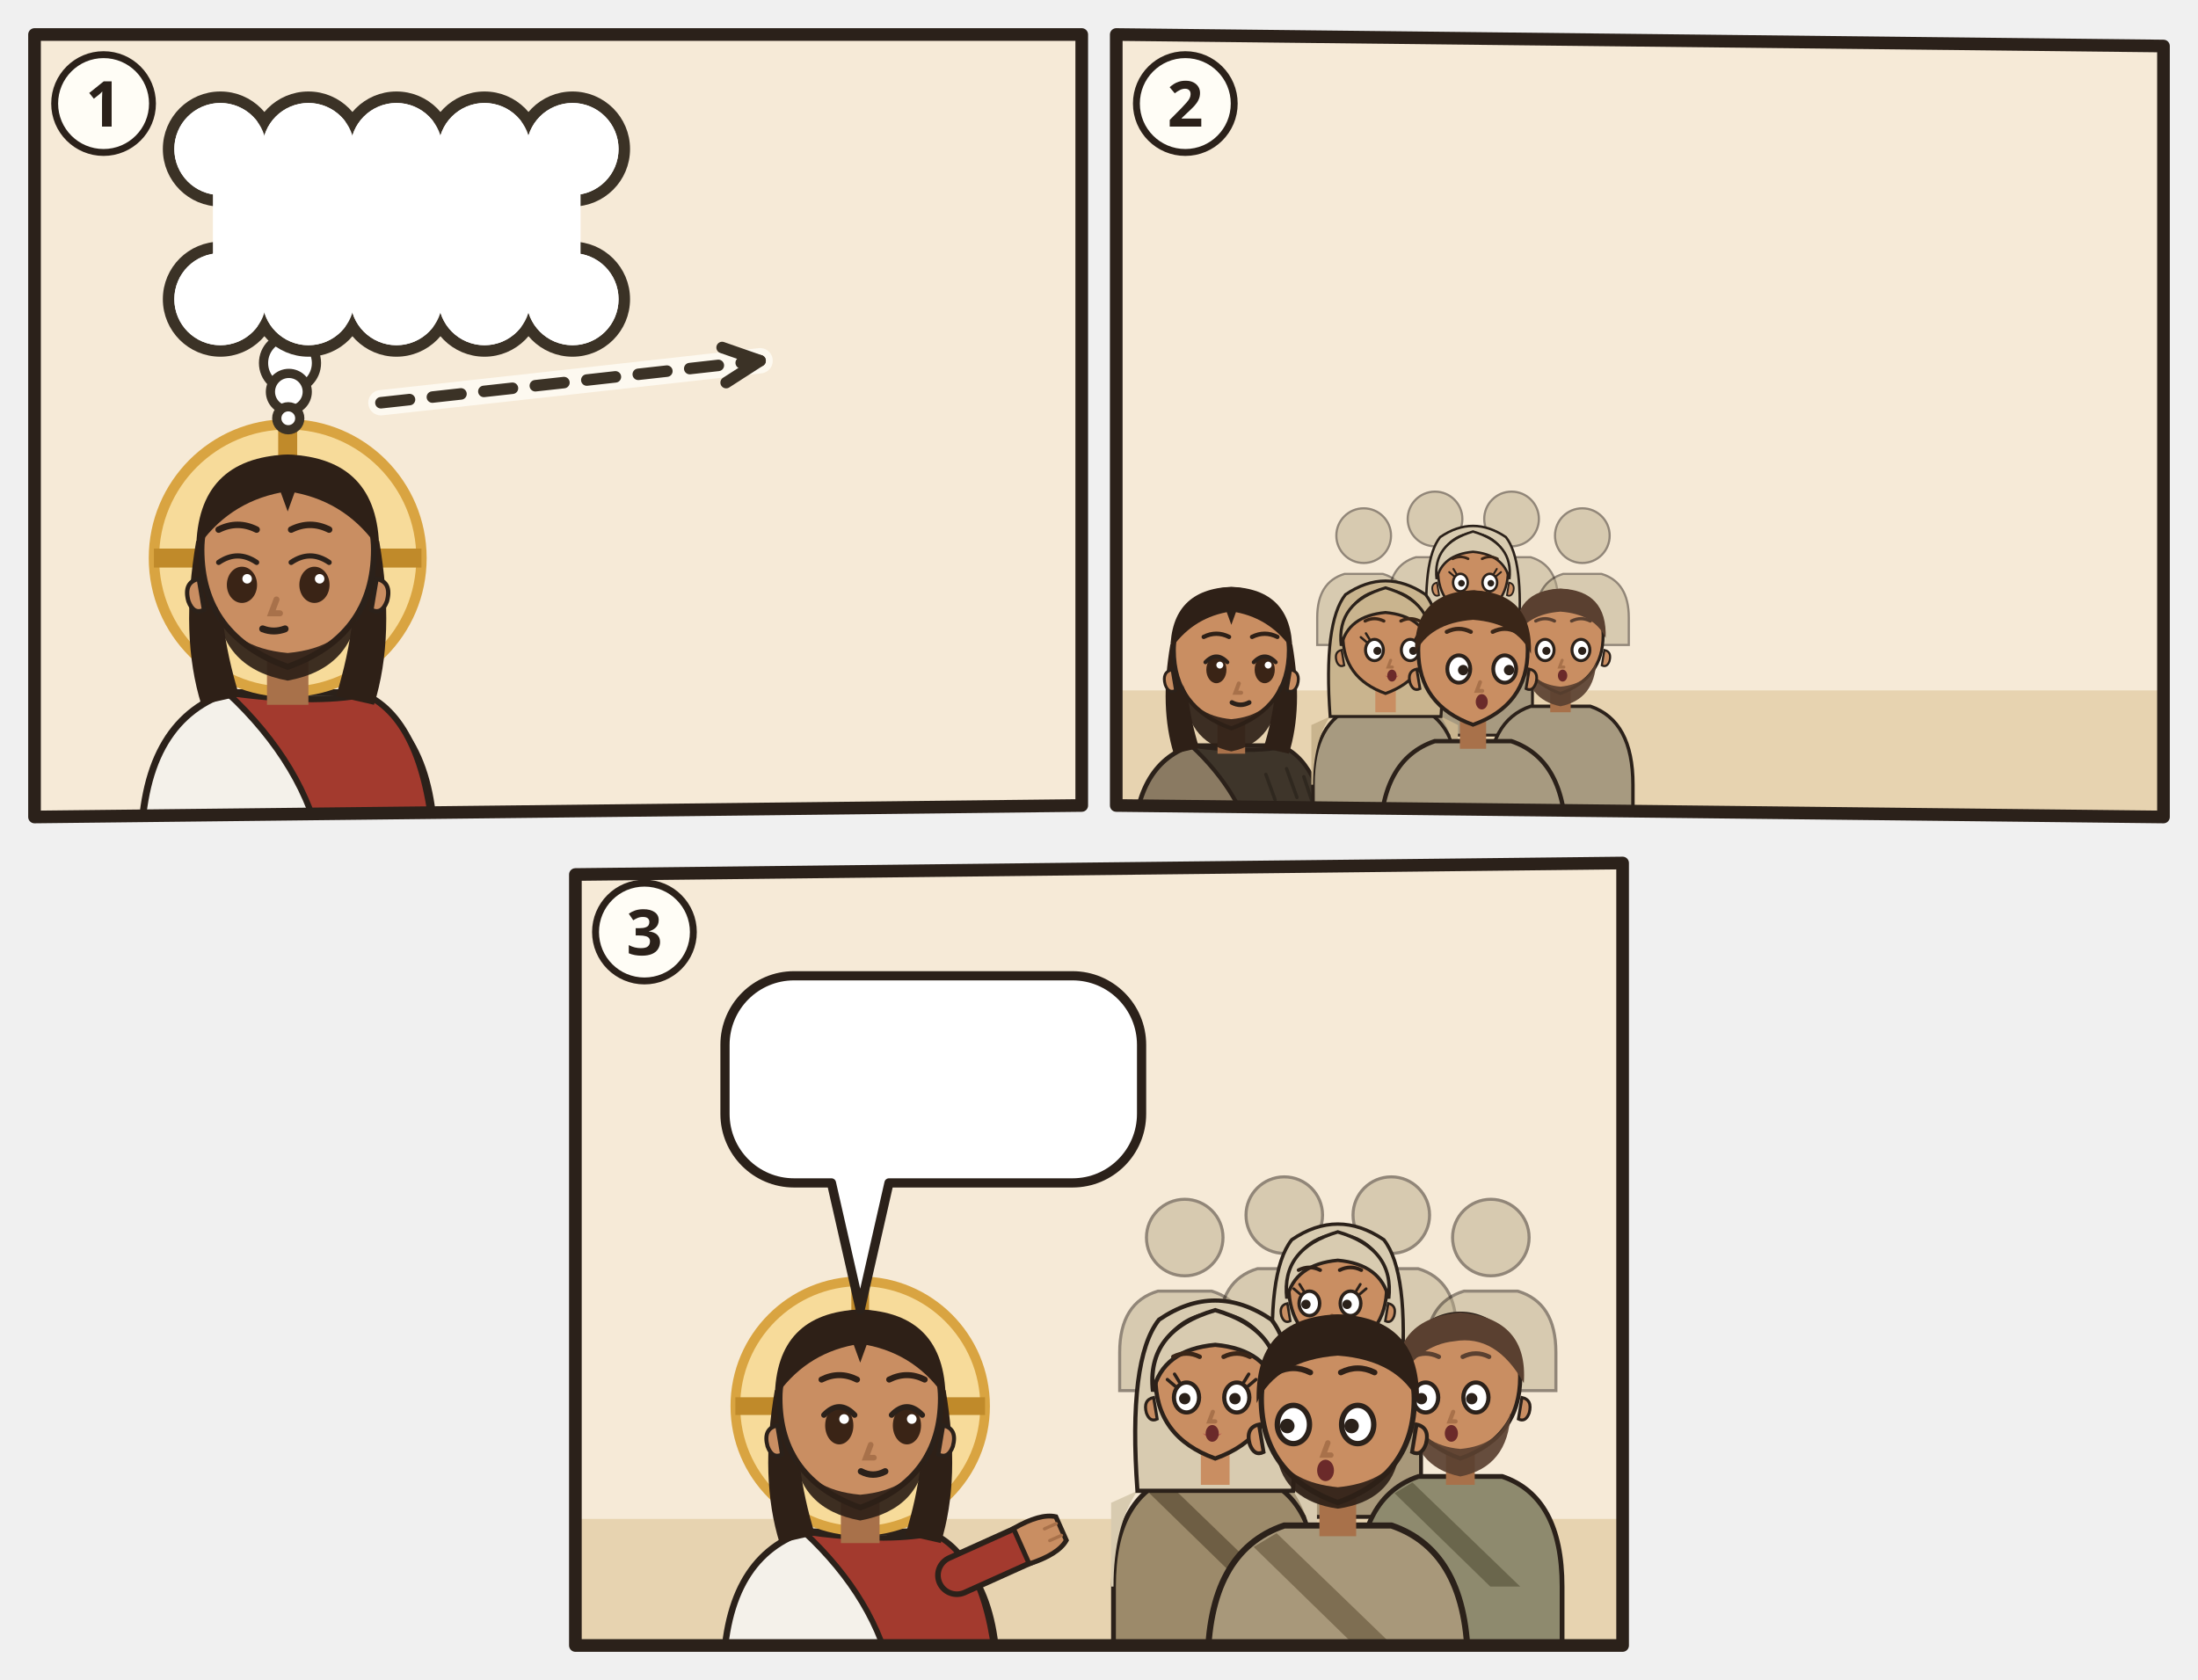
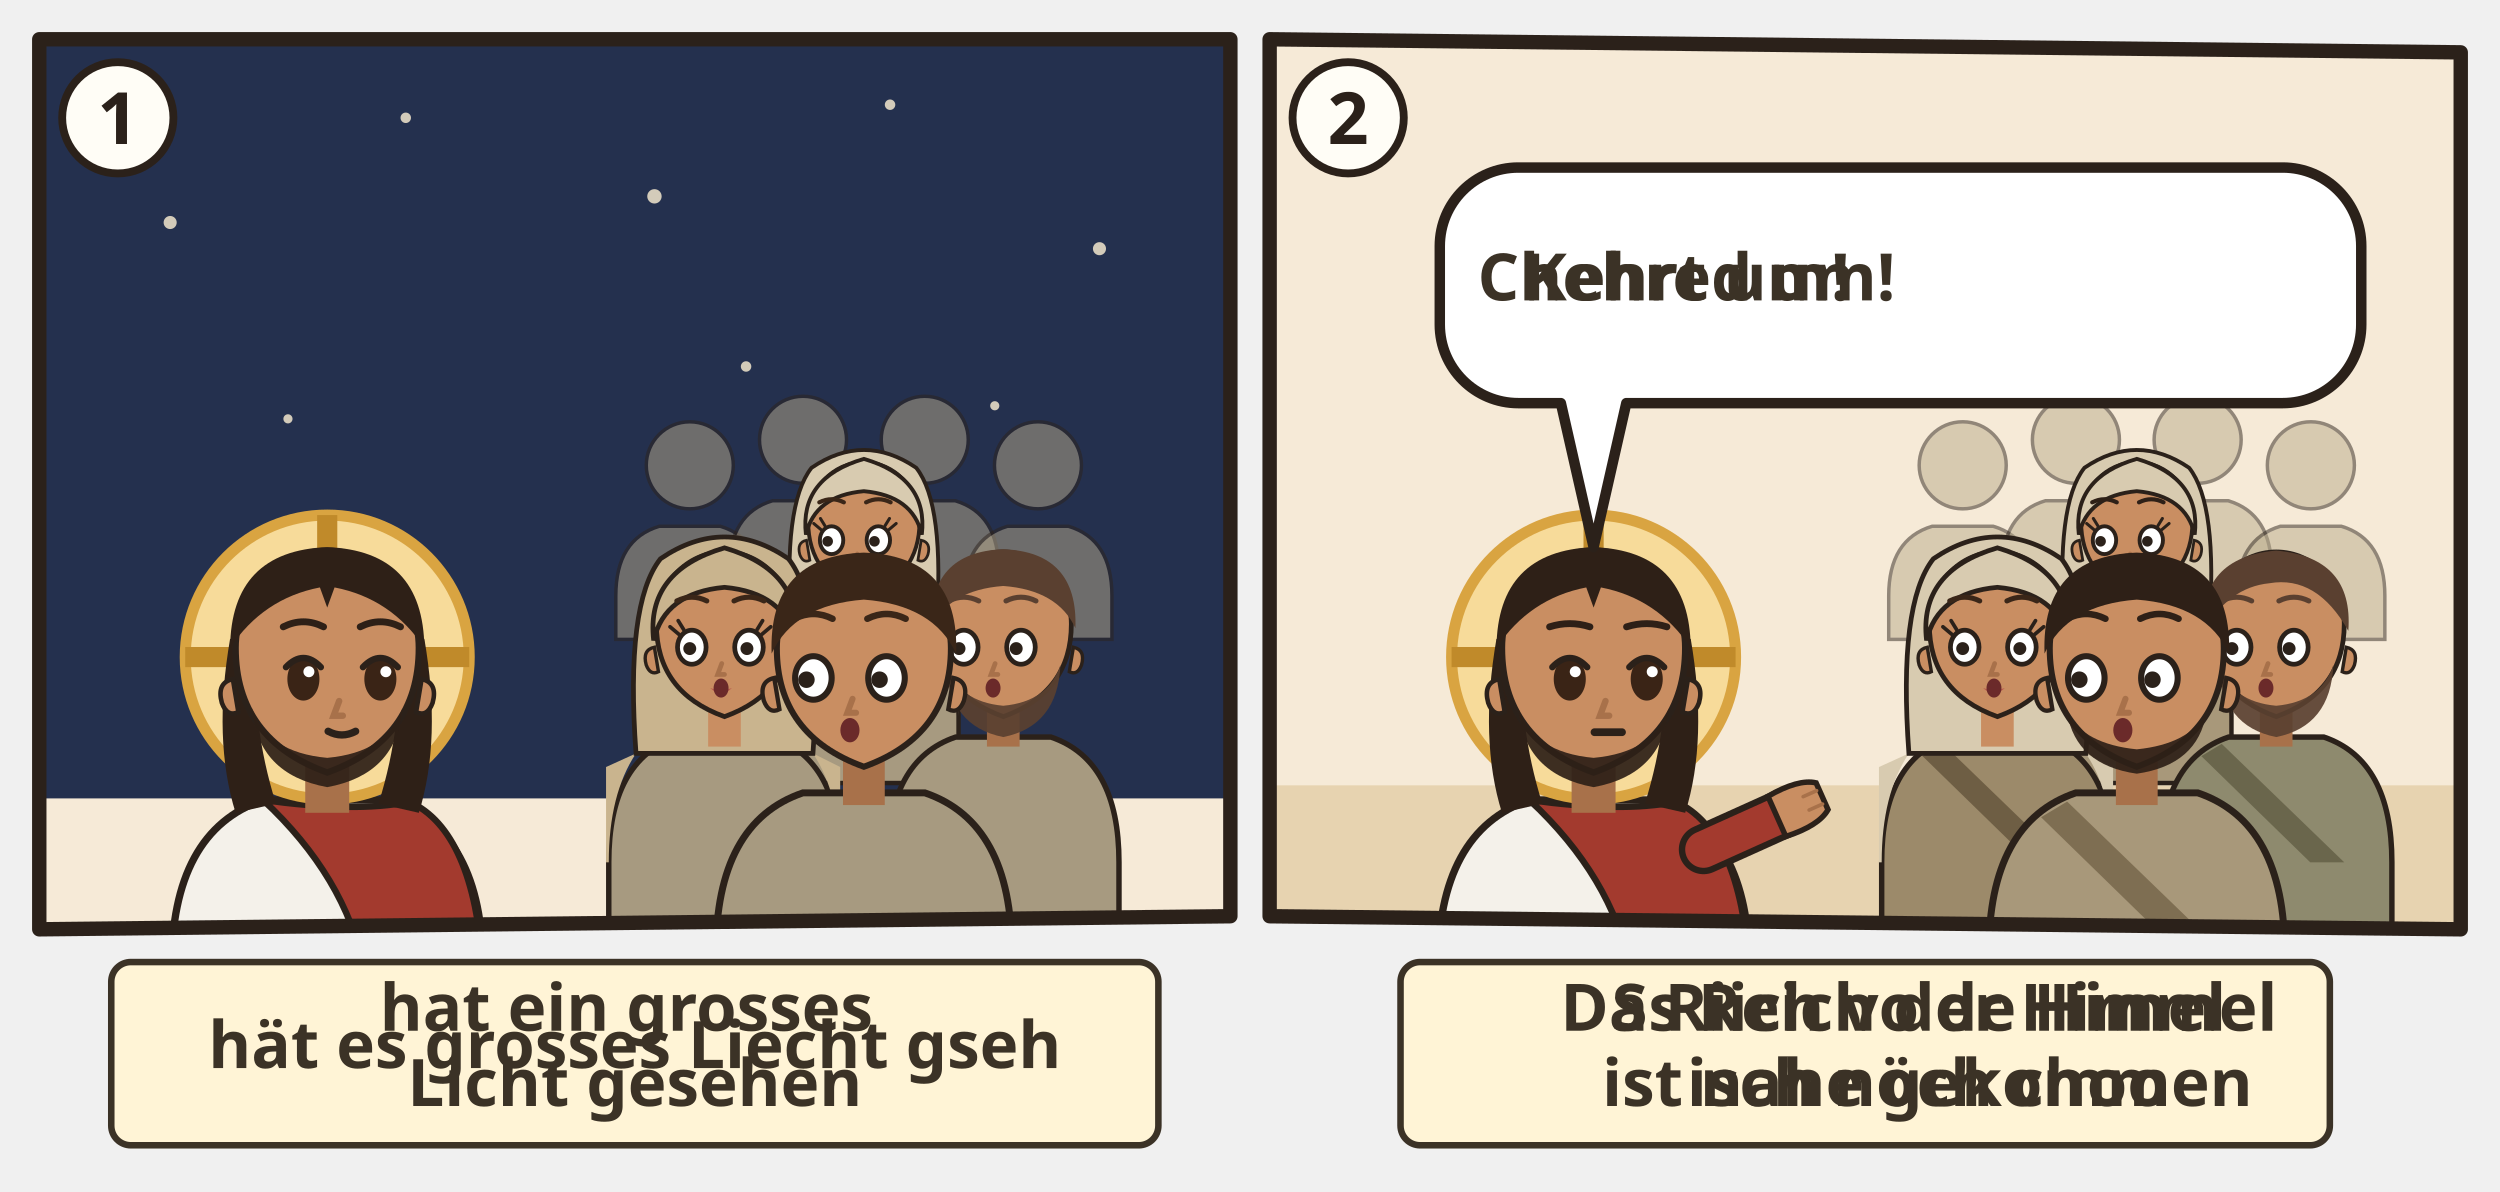
- <svg xmlns="http://www.w3.org/2000/svg" viewBox="0 0 382 292">
-   <svg class="ill-tile" data-span="1" x="0" y="0" width="194" height="148" viewBox="0 0 194 148">
+ <svg xmlns="http://www.w3.org/2000/svg" viewBox="0 0 382 182">
+   <svg class="ill-tile" data-span="1" x="0" y="0" width="194" height="182" viewBox="0 0 194 182">
    <g transform="translate(4 4)">
      <clipPath id="an-cp-mat-004-012-017-1">
        <polygon points="2,2 184,2 184,136 2,138" />
      </clipPath>
      <g clip-path="url(#an-cp-mat-004-012-017-1)">
        <polygon points="2,2 184,2 184,136 2,138" fill="#F6EAD7" />
+         <rect x="0" y="0" width="186" height="118" fill="#24304E" />
+         <circle cx="22" cy="30" r="1" fill="#F2E6CC" opacity=".85" />
+         <circle cx="58" cy="14" r="0.8" fill="#F2E6CC" opacity=".85" />
+         <circle cx="96" cy="26" r="1.1" fill="#F2E6CC" opacity=".85" />
+         <circle cx="132" cy="12" r="0.8" fill="#F2E6CC" opacity=".85" />
+         <circle cx="164" cy="34" r="1" fill="#F2E6CC" opacity=".85" />
+         <circle cx="148" cy="58" r="0.7" fill="#F2E6CC" opacity=".85" />
+         <circle cx="40" cy="60" r="0.7" fill="#F2E6CC" opacity=".85" />
+         <circle cx="110" cy="52" r="0.8" fill="#F2E6CC" opacity=".85" />
        <use href="#an-see" x="0" y="70" width="186" height="70" />
        <use href="#an-strand" x="0" y="106" width="186" height="34" />
-         <use href="#an-stadt-d" x="102" y="46" width="80" height="56" opacity=".6" />
-         <g transform="translate(46.0 93.0) scale(1.5)">
+         <g transform="translate(46.0 96.4) scale(1.4)">
          <path d="M-17 34V34Q-17 19-7 15.6L7 15.6Q17 19 17 34V34z" fill="#F4F1EA" stroke="#2B211A" stroke-width=".8" />
          <path d="M-7 15.6Q3 17 9 15.8Q16 19 17 34V34H4V34Q2 24-7 15.6z" fill="#A33A2E" stroke="#2B211A" stroke-width=".7" />
          <circle r="15.5" fill="#F7DB9A" stroke="#D9A441" stroke-width="1.2" />
          <path d="M0-15.5v5M-15.5 0h5M15.5 0h-5" stroke="#C08A2A" stroke-width="2.2" />
          <path d="M-10.6 -2Q-12.5 9-10 17L-5.6 16Q-8.4 7-7.6-1z M10.6 -2Q12.5 9 10 17L5.6 16Q8.4 7 7.6-1z" fill="#2E2017" />
          <path d="M-2.4 11h4.8v6h-4.8z" fill="#A8714A" />
          <path d="M-10 -1Q-10 9 0 12.6Q10 9 10 -1A10 10.6 0 0 0 -10 -1z" fill="#C98E62" stroke="#2B211A" stroke-width=".7" />
          <path d="M10.3 2.4q1.8.4 1.2 2.6-.6 1.6-1.8 1z M-10.3 2.4q-1.8.4-1.2 2.6.6 1.6 1.8 1z" fill="#C98E62" stroke="#2B211A" stroke-width=".5" />
          <path d="M-8.2 5.6Q-7.6 12.8 0 14.2Q7.6 12.8 8.2 5.6Q6.6 10.4 0 11Q-6.6 10.4-8.2 5.6z" fill="#2E2017" opacity=".92" />
-           <ellipse cx="-5.3" cy="3.1" rx="1.75" ry="2.1" fill="#3A2416" />
-           <path d="M-8.0 0.5Q-5.8 -1.0 -3.6 0.5" fill="none" stroke="#2B211A" stroke-width=".6" stroke-linecap="round" />
-           <circle cx="-4.7" cy="2.4" r=".55" fill="#FFF" />
-           <ellipse cx="3.1" cy="3.1" rx="1.75" ry="2.1" fill="#3A2416" />
-           <path d="M0.4 0.5Q2.6 -1.0 4.8 0.5" fill="none" stroke="#2B211A" stroke-width=".6" stroke-linecap="round" />
-           <circle cx="3.7" cy="2.4" r=".55" fill="#FFF" />
-           <path d="M-1.3 4.8l-.6 1.6h1" fill="none" stroke="#A8714A" stroke-width=".7" stroke-linecap="round" />
-           <path d="M-2.9 8.2Q-1.6 8.7 -0.3 8.2" fill="none" stroke="#2B211A" stroke-width=".8" stroke-linecap="round" />
-           <path d="M-10.6-1Q-10.5-11.6 0-12Q10.5-11.6 10.6-1Q7-6.4 .8-7.6L0-5.4-.8-7.6Q-7-6.4-10.6-1z" fill="#2E2017" />
-           <path d="M-8.0 -3.3Q-5.8 -4.4 -3.6 -3.3M0.4 -3.3Q2.6 -4.4 4.8 -3.3" fill="none" stroke="#2E2017" stroke-width="0.75" stroke-linecap="round" />
-         </g>
-         <path d="M62.2 66.0Q95.1 62.4 128.1 58.7" fill="none" stroke="#FFFDF6" stroke-width="4.4" stroke-linecap="round" opacity=".8" />
-         <path d="M62.2 66.0Q95.1 62.4 128.1 58.7" fill="none" stroke="#3B3226" stroke-width="2" stroke-dasharray="5 4" stroke-linecap="round" />
-         <path d="M122.2 62.5L128.1 58.7L121.5 56.4" fill="none" stroke="#3B3226" stroke-width="2" stroke-linecap="round" stroke-linejoin="round" />
-         <g>
-           <circle cx="46.4" cy="59.1" r="4.6" fill="#FFFFFF" stroke="#3B3226" stroke-width="1.6" />
-           <circle cx="46.2" cy="64.1" r="3.2" fill="#FFFFFF" stroke="#3B3226" stroke-width="1.6" />
-           <circle cx="46.1" cy="68.7" r="2.0" fill="#FFFFFF" stroke="#3B3226" stroke-width="1.6" />
-           <circle cx="34.3" cy="21.9" r="9.0" fill="#FFFFFF" stroke="#3B3226" stroke-width="2.0" />
-           <circle cx="34.3" cy="48.0" r="9.0" fill="#FFFFFF" stroke="#3B3226" stroke-width="2.0" />
-           <circle cx="49.6" cy="21.9" r="9.0" fill="#FFFFFF" stroke="#3B3226" stroke-width="2.0" />
-           <circle cx="49.6" cy="48.0" r="9.0" fill="#FFFFFF" stroke="#3B3226" stroke-width="2.0" />
-           <circle cx="64.9" cy="21.9" r="9.0" fill="#FFFFFF" stroke="#3B3226" stroke-width="2.0" />
-           <circle cx="64.9" cy="48.0" r="9.0" fill="#FFFFFF" stroke="#3B3226" stroke-width="2.0" />
-           <circle cx="80.2" cy="21.9" r="9.0" fill="#FFFFFF" stroke="#3B3226" stroke-width="2.0" />
-           <circle cx="80.2" cy="48.0" r="9.0" fill="#FFFFFF" stroke="#3B3226" stroke-width="2.0" />
-           <circle cx="95.5" cy="21.9" r="9.0" fill="#FFFFFF" stroke="#3B3226" stroke-width="2.0" />
-           <circle cx="95.5" cy="48.0" r="9.0" fill="#FFFFFF" stroke="#3B3226" stroke-width="2.0" />
-           <circle cx="34.3" cy="21.9" r="8.0" fill="#FFFFFF" />
-           <circle cx="34.3" cy="48.0" r="8.0" fill="#FFFFFF" />
-           <circle cx="49.6" cy="21.9" r="8.0" fill="#FFFFFF" />
-           <circle cx="49.6" cy="48.0" r="8.0" fill="#FFFFFF" />
-           <circle cx="64.9" cy="21.9" r="8.0" fill="#FFFFFF" />
-           <circle cx="64.9" cy="48.0" r="8.0" fill="#FFFFFF" />
-           <circle cx="80.2" cy="21.9" r="8.0" fill="#FFFFFF" />
-           <circle cx="80.2" cy="48.0" r="8.0" fill="#FFFFFF" />
-           <circle cx="95.5" cy="21.9" r="8.0" fill="#FFFFFF" />
-           <circle cx="95.5" cy="48.0" r="8.0" fill="#FFFFFF" />
-           <rect x="33.0" y="21.9" width="63.9" height="26.1" fill="#FFFFFF" />
-           <use href="#an-p-johannes-taeufer" x="34" y="23.0" width="16.9" height="24" />
-           <use href="#an-z-ausliefern" x="55.9" y="23.0" width="39.9" height="24" />
-         </g>
-       </g>
-       <polygon class="pn-frame" points="2,2 184,2 184,136 2,138" fill="none" stroke="#2B211A" stroke-width="2.2" stroke-linejoin="round" />
-       <circle cx="14" cy="14" r="8.5" fill="#FFFDF6" stroke="#2B211A" stroke-width="1.2" />
-       <text class="pn-n" x="14" y="18" text-anchor="middle" font-family="sans-serif" font-size="11" font-weight="700" fill="#2B211A">1</text>
-     </g>
-   </svg>
-   <svg class="ill-tile" data-span="1" x="188" y="0" width="194" height="148" viewBox="0 0 194 148">
-     <g transform="translate(4 4)">
-       <clipPath id="an-cp-mat-004-012-017-2">
-         <polygon points="2,2 184,4 184,138 2,136" />
-       </clipPath>
-       <g clip-path="url(#an-cp-mat-004-012-017-2)">
-         <polygon points="2,2 184,4 184,138 2,136" fill="#F6EAD7" />
-         <path d="M0 116h186v24H0z" fill="#E7D3B0" />
-         <use href="#an-z-licht-in-finsternis-d" x="70" y="61.0" width="112" height="65.032" />
-         <g transform="translate(22.0 110.0) scale(1)">
-           <path d="M-17 34V34Q-17 19-7 15.6L7 15.6Q17 19 17 34V34z" fill="#8A7A62" stroke="#2B211A" stroke-width=".8" />
-           <path d="M-7 15.6Q3 17 9 15.8Q16 19 17 34V34H4V34Q2 24-7 15.6z" fill="#3E352A" stroke="#2B211A" stroke-width=".7" />
-           <path d="M6 20.6l1.6 4.4M9.6 19.6l1.8 5M12.6 21l1.4 4.2M8 27.6l1.4 4.6M12 27.4l1 4.6" stroke="#2A221A" stroke-width=".6" stroke-linecap="round" opacity=".7" />
-           <path d="M-10.6 -2Q-12.5 9-10 17L-5.6 16Q-8.4 7-7.6-1z M10.6 -2Q12.5 9 10 17L5.6 16Q8.4 7 7.6-1z" fill="#2E2017" />
-           <path d="M-2.4 11h4.8v6h-4.8z" fill="#A8714A" />
-           <path d="M-10 -1Q-10 9 0 12.6Q10 9 10 -1A10 10.6 0 0 0 -10 -1z" fill="#C98E62" stroke="#2B211A" stroke-width=".7" />
-           <path d="M10.3 2.4q1.8.4 1.2 2.6-.6 1.6-1.8 1z M-10.3 2.4q-1.8.4-1.2 2.6.6 1.6 1.8 1z" fill="#C98E62" stroke="#2B211A" stroke-width=".5" />
-           <path d="M-8.4 5Q-8 15 0 16.6Q8 15 8.4 5Q6.6 10.4 0 11Q-6.6 10.4-8.4 5z" fill="#2E2017" opacity=".92" />
          <ellipse cx="-2.6" cy="2.4" rx="1.75" ry="2.35" fill="#3A2416" />
          <path d="M-4.5 1.1Q-2.6 -0.9 -0.7 1.1" fill="none" stroke="#2B211A" stroke-width=".7" stroke-linecap="round" />
          <circle cx="-2.0" cy="1.6" r=".6" fill="#FFF" />
          <ellipse cx="5.8" cy="2.4" rx="1.75" ry="2.35" fill="#3A2416" />
          <path d="M3.9 1.1Q5.8 -0.9 7.7 1.1" fill="none" stroke="#2B211A" stroke-width=".7" stroke-linecap="round" />
          <circle cx="6.4" cy="1.6" r=".6" fill="#FFF" />
          <path d="M1.3 4.8l-.6 1.6h1" fill="none" stroke="#A8714A" stroke-width=".7" stroke-linecap="round" />
          <path d="M0.1 8.1Q1.6 8.9 3.1 8.1" fill="none" stroke="#2B211A" stroke-width=".8" stroke-linecap="round" />
          <path d="M-10.6-1Q-10.5-11.6 0-12Q10.5-11.6 10.6-1Q7-6.4 .8-7.6L0-5.4-.8-7.6Q-7-6.4-10.6-1z" fill="#2E2017" />
          <path d="M-4.8 -3.3Q-2.6 -4.4 -0.4 -3.3M3.6 -3.3Q5.8 -4.4 8.0 -3.3" fill="none" stroke="#2E2017" stroke-width="0.75" stroke-linecap="round" />
-           <use href="#an-schriftrolle" x="-4" y="13" width="16" height="12" />
-         </g>
-         <g transform="translate(45.0 89.1) scale(0.475)" opacity=".5">
-           <circle r="10" fill="#B8A98A" stroke="#2B211A" stroke-width=".8" />
-           <path d="M-17 40V30Q-17 17-7 14h14q10 3 10 16v10z" fill="#B8A98A" stroke="#2B211A" stroke-width=".8" />
-         </g>
-         <g transform="translate(57.4 86.2) scale(0.475)" opacity=".5">
-           <circle r="10" fill="#B8A98A" stroke="#2B211A" stroke-width=".8" />
-           <path d="M-17 40V30Q-17 17-7 14h14q10 3 10 16v10z" fill="#B8A98A" stroke="#2B211A" stroke-width=".8" />
-         </g>
-         <g transform="translate(70.7 86.2) scale(0.475)" opacity=".5">
-           <circle r="10" fill="#B8A98A" stroke="#2B211A" stroke-width=".8" />
-           <path d="M-17 40V30Q-17 17-7 14h14q10 3 10 16v10z" fill="#B8A98A" stroke="#2B211A" stroke-width=".8" />
-         </g>
-         <g transform="translate(83.0 89.1) scale(0.475)" opacity=".5">
-           <circle r="10" fill="#B8A98A" stroke="#2B211A" stroke-width=".8" />
-           <path d="M-17 40V30Q-17 17-7 14h14q10 3 10 16v10z" fill="#B8A98A" stroke="#2B211A" stroke-width=".8" />
-         </g>
-         <g transform="translate(64.0 95.8) scale(0.608)">
+         </g>
+         <g transform="translate(101.4 67.1) scale(0.665)" opacity=".5">
+           <circle r="10" fill="#B8A98A" stroke="#2B211A" stroke-width=".8" />
+           <path d="M-17 40V30Q-17 17-7 14h14q10 3 10 16v10z" fill="#B8A98A" stroke="#2B211A" stroke-width=".8" />
+         </g>
+         <g transform="translate(118.7 63.2) scale(0.665)" opacity=".5">
+           <circle r="10" fill="#B8A98A" stroke="#2B211A" stroke-width=".8" />
+           <path d="M-17 40V30Q-17 17-7 14h14q10 3 10 16v10z" fill="#B8A98A" stroke="#2B211A" stroke-width=".8" />
+         </g>
+         <g transform="translate(137.3 63.2) scale(0.665)" opacity=".5">
+           <circle r="10" fill="#B8A98A" stroke="#2B211A" stroke-width=".8" />
+           <path d="M-17 40V30Q-17 17-7 14h14q10 3 10 16v10z" fill="#B8A98A" stroke="#2B211A" stroke-width=".8" />
+         </g>
+         <g transform="translate(154.6 67.1) scale(0.665)" opacity=".5">
+           <circle r="10" fill="#B8A98A" stroke="#2B211A" stroke-width=".8" />
+           <path d="M-17 40V30Q-17 17-7 14h14q10 3 10 16v10z" fill="#B8A98A" stroke="#2B211A" stroke-width=".8" />
+         </g>
+         <g transform="translate(128.0 76.5) scale(0.851)">
          <path d="M-17 46V34Q-17 19-7 15.6L7 15.6Q17 19 17 34V46z" fill="#A79A80" stroke="#2B211A" stroke-width=".8" />
          <path d="M-13 18Q-17 24-17 34h-.4V20zM13 18Q17 24 17 34V20z" fill="#D8CBB0" />
          <path d="M-13 18Q-14.6-4-9.4-10.6Q0-17 9.4-10.6Q14.6-4 13 18z" fill="#D8CBB0" stroke="#2B211A" stroke-width=".7" />
          <path d="M-2.4 11h4.8v6h-4.8z" fill="#C98E62" />
          <path d="M-10 -1Q-10 9 0 12.6Q10 9 10 -1A10 10.6 0 0 0 -10 -1z" fill="#C98E62" stroke="#2B211A" stroke-width=".7" />
          <path d="M10.3 2.4q1.8.4 1.2 2.6-.6 1.6-1.8 1z M-10.3 2.4q-1.8.4-1.2 2.6.6 1.6 1.8 1z" fill="#C98E62" stroke="#2B211A" stroke-width=".5" />
-           <ellipse cx="-3.6" cy="2.4" rx="2.1" ry="2.5" fill="#FFF" stroke="#2B211A" stroke-width=".7" />
-           <circle cx="-3.3" cy="2.6" r=".95" fill="#2B211A" />
-           <ellipse cx="4.8" cy="2.4" rx="2.1" ry="2.5" fill="#FFF" stroke="#2B211A" stroke-width=".7" />
-           <circle cx="5.1" cy="2.6" r=".95" fill="#2B211A" />
-           <path d="M-5.5 0.5l-1.3-1.1M-4.8 -0.2l-0.8-1.3" stroke="#2B211A" stroke-width=".55" stroke-linecap="round" />
-           <path d="M6.7 0.5l1.3-1.1M6.0 -0.2l0.8-1.3" stroke="#2B211A" stroke-width=".55" stroke-linecap="round" />
-           <path d="M-1.1 8.4Q0.5 9.9 2.1 8.4Q0.5 8.9 -1.1 8.4z" fill="#B5524A" opacity=".85" />
-           <path d="M0.4 4.8l-.6 1.6h1" fill="none" stroke="#A8714A" stroke-width=".7" stroke-linecap="round" />
-           <ellipse cx="0.5" cy="8.4" rx="1.1" ry="1.4" fill="#6B2A2A" />
+           <ellipse cx="-5.8" cy="2.4" rx="2.1" ry="2.5" fill="#FFF" stroke="#2B211A" stroke-width=".7" />
+           <circle cx="-6.5" cy="2.6" r=".95" fill="#2B211A" />
+           <ellipse cx="2.6" cy="2.4" rx="2.1" ry="2.5" fill="#FFF" stroke="#2B211A" stroke-width=".7" />
+           <circle cx="1.9" cy="2.6" r=".95" fill="#2B211A" />
+           <path d="M-7.7 0.5l-1.3-1.1M-7.0 -0.2l-0.8-1.3" stroke="#2B211A" stroke-width=".55" stroke-linecap="round" />
+           <path d="M4.5 0.5l1.3-1.1M3.8 -0.2l0.8-1.3" stroke="#2B211A" stroke-width=".55" stroke-linecap="round" />
+           <path d="M-3.1 8.4Q-1.5 9.9 0.1 8.4Q-1.5 8.9 -3.1 8.4z" fill="#B5524A" opacity=".85" />
+           <path d="M-1.2 4.8l-.6 1.6h1" fill="none" stroke="#A8714A" stroke-width=".7" stroke-linecap="round" />
+           <ellipse cx="-1.5" cy="8.4" rx="1.1" ry="1.4" fill="#6B2A2A" />
          <path d="M-10.4 1.4Q-11.6-8.8 0-12.2Q11.6-8.8 10.4 1.4Q8.8-5.6 0-6.4Q-8.8-5.6-10.4 1.4z" fill="#D8CBB0" stroke="#2B211A" stroke-width=".7" />
-           <path d="M-5.8 -4.4Q-3.6 -5.5 -1.4 -4.4M2.6 -4.4Q4.8 -5.5 7.0 -4.4" fill="none" stroke="#3A2618" stroke-width="0.75" stroke-linecap="round" />
-         </g>
-         <g transform="translate(48.8 107.2) scale(0.741)">
+           <path d="M-8.0 -4.4Q-5.8 -5.5 -3.6 -4.4M0.4 -4.4Q2.6 -5.5 4.8 -4.4" fill="none" stroke="#3A2618" stroke-width="0.75" stroke-linecap="round" />
+         </g>
+         <g transform="translate(106.7 92.4) scale(1.04)">
          <path d="M-17 46V34Q-17 19-7 15.6L7 15.6Q17 19 17 34V46z" fill="#A79A80" stroke="#2B211A" stroke-width=".8" />
          <path d="M-13 18Q-17 24-17 34h-.4V20zM13 18Q17 24 17 34V20z" fill="#C9B48E" />
          <path d="M-13 18Q-14.6-4-9.4-10.6Q0-17 9.4-10.6Q14.6-4 13 18z" fill="#C9B48E" stroke="#2B211A" stroke-width=".7" />
          <path d="M-2.4 11h4.8v6h-4.8z" fill="#C98E62" />
          <path d="M-10 -1Q-10 9 0 12.6Q10 9 10 -1A10 10.6 0 0 0 -10 -1z" fill="#C98E62" stroke="#2B211A" stroke-width=".7" />
          <path d="M10.3 2.4q1.8.4 1.2 2.6-.6 1.6-1.8 1z M-10.3 2.4q-1.8.4-1.2 2.6.6 1.6 1.8 1z" fill="#C98E62" stroke="#2B211A" stroke-width=".5" />
-           <ellipse cx="-2.6" cy="2.4" rx="2.1" ry="2.5" fill="#FFF" stroke="#2B211A" stroke-width=".7" />
-           <circle cx="-1.9" cy="2.6" r=".95" fill="#2B211A" />
-           <ellipse cx="5.8" cy="2.4" rx="2.1" ry="2.5" fill="#FFF" stroke="#2B211A" stroke-width=".7" />
-           <circle cx="6.5" cy="2.6" r=".95" fill="#2B211A" />
-           <path d="M-4.5 0.5l-1.3-1.1M-3.8 -0.2l-0.8-1.3" stroke="#2B211A" stroke-width=".55" stroke-linecap="round" />
-           <path d="M7.7 0.5l1.3-1.1M7.0 -0.2l0.8-1.3" stroke="#2B211A" stroke-width=".55" stroke-linecap="round" />
-           <path d="M-0.1 8.4Q1.5 9.9 3.1 8.4Q1.5 8.9 -0.1 8.4z" fill="#B5524A" opacity=".85" />
-           <path d="M1.2 4.8l-.6 1.6h1" fill="none" stroke="#A8714A" stroke-width=".7" stroke-linecap="round" />
-           <ellipse cx="1.5" cy="8.4" rx="1.1" ry="1.4" fill="#6B2A2A" />
+           <ellipse cx="-4.8" cy="2.4" rx="2.1" ry="2.5" fill="#FFF" stroke="#2B211A" stroke-width=".7" />
+           <circle cx="-5.1" cy="2.6" r=".95" fill="#2B211A" />
+           <ellipse cx="3.6" cy="2.4" rx="2.1" ry="2.5" fill="#FFF" stroke="#2B211A" stroke-width=".7" />
+           <circle cx="3.3" cy="2.6" r=".95" fill="#2B211A" />
+           <path d="M-6.7 0.5l-1.3-1.1M-6.0 -0.2l-0.8-1.3" stroke="#2B211A" stroke-width=".55" stroke-linecap="round" />
+           <path d="M5.5 0.5l1.3-1.1M4.8 -0.2l0.8-1.3" stroke="#2B211A" stroke-width=".55" stroke-linecap="round" />
+           <path d="M-2.1 8.4Q-0.5 9.9 1.1 8.4Q-0.5 8.9 -2.1 8.4z" fill="#B5524A" opacity=".85" />
+           <path d="M-0.4 4.8l-.6 1.6h1" fill="none" stroke="#A8714A" stroke-width=".7" stroke-linecap="round" />
+           <ellipse cx="-0.5" cy="8.4" rx="1.1" ry="1.4" fill="#6B2A2A" />
          <path d="M-10.4 1.4Q-11.6-8.8 0-12.2Q11.6-8.8 10.4 1.4Q8.8-5.6 0-6.4Q-8.8-5.6-10.4 1.4z" fill="#C9B48E" stroke="#2B211A" stroke-width=".7" />
-           <path d="M-4.8 -4.4Q-2.6 -5.5 -0.4 -4.4M3.6 -4.4Q5.8 -5.5 8.0 -4.4" fill="none" stroke="#3A2618" stroke-width="0.75" stroke-linecap="round" />
-         </g>
-         <g transform="translate(79.2 107.2) scale(0.741)">
+           <path d="M-7.0 -4.4Q-4.8 -5.5 -2.6 -4.4M1.4 -4.4Q3.6 -5.5 5.8 -4.4" fill="none" stroke="#3A2618" stroke-width="0.75" stroke-linecap="round" />
+         </g>
+         <g transform="translate(149.3 92.4) scale(1.04)">
          <path d="M-17 46V34Q-17 19-7 15.6L7 15.6Q17 19 17 34V46z" fill="#A79A80" stroke="#2B211A" stroke-width=".8" />
          <path d="M-2.4 11h4.8v6h-4.8z" fill="#A8714A" />
          <path d="M-10 -1Q-10 9 0 12.6Q10 9 10 -1A10 10.6 0 0 0 -10 -1z" fill="#C98E62" stroke="#2B211A" stroke-width=".7" />
          <path d="M10.3 2.4q1.8.4 1.2 2.6-.6 1.6-1.8 1z M-10.3 2.4q-1.8.4-1.2 2.6.6 1.6 1.8 1z" fill="#C98E62" stroke="#2B211A" stroke-width=".5" />
          <path d="M-8.4 5Q-8 14 0 15.6Q8 14 8.4 5Q6.6 10.4 0 11Q-6.6 10.4-8.4 5z" fill="#5A4030" opacity=".92" />
-           <ellipse cx="-3.6" cy="2.4" rx="2.1" ry="2.5" fill="#FFF" stroke="#2B211A" stroke-width=".7" />
-           <circle cx="-3.3" cy="2.6" r=".95" fill="#2B211A" />
-           <ellipse cx="4.8" cy="2.4" rx="2.1" ry="2.5" fill="#FFF" stroke="#2B211A" stroke-width=".7" />
-           <circle cx="5.1" cy="2.6" r=".95" fill="#2B211A" />
-           <path d="M0.4 4.8l-.6 1.6h1" fill="none" stroke="#A8714A" stroke-width=".7" stroke-linecap="round" />
-           <ellipse cx="0.5" cy="8.4" rx="1.1" ry="1.4" fill="#6B2A2A" />
+           <ellipse cx="-5.8" cy="2.4" rx="2.1" ry="2.5" fill="#FFF" stroke="#2B211A" stroke-width=".7" />
+           <circle cx="-6.5" cy="2.6" r=".95" fill="#2B211A" />
+           <ellipse cx="2.6" cy="2.4" rx="2.1" ry="2.5" fill="#FFF" stroke="#2B211A" stroke-width=".7" />
+           <circle cx="1.9" cy="2.6" r=".95" fill="#2B211A" />
+           <path d="M-1.2 4.8l-.6 1.6h1" fill="none" stroke="#A8714A" stroke-width=".7" stroke-linecap="round" />
+           <ellipse cx="-1.5" cy="8.4" rx="1.1" ry="1.4" fill="#6B2A2A" />
          <path d="M-10.6-.4Q-11-11.6 0-12Q11-11.6 10.6-.4Q8-6 0-6.6Q-8-6-10.6-.4z" fill="#5A4030" />
-           <path d="M-5.8 -4.4Q-3.6 -5.5 -1.4 -4.4M2.6 -4.4Q4.8 -5.5 7.0 -4.4" fill="none" stroke="#5A4030" stroke-width="0.75" stroke-linecap="round" />
-         </g>
-         <g transform="translate(64.0 110.0) scale(0.95)">
+           <path d="M-8.0 -4.4Q-5.8 -5.5 -3.6 -4.4M0.4 -4.4Q2.6 -5.5 4.8 -4.4" fill="none" stroke="#5A4030" stroke-width="0.75" stroke-linecap="round" />
+         </g>
+         <g transform="translate(128.0 96.4) scale(1.33)">
          <path d="M-17 34V34Q-17 19-7 15.6L7 15.6Q17 19 17 34V34z" fill="#A79A80" stroke="#2B211A" stroke-width=".8" />
          <path d="M-2.4 11h4.8v6h-4.8z" fill="#A8714A" />
          <path d="M-10 -1Q-10 9 0 12.6Q10 9 10 -1A10 10.6 0 0 0 -10 -1z" fill="#C98E62" stroke="#2B211A" stroke-width=".7" />
          <path d="M10.3 2.4q1.8.4 1.2 2.6-.6 1.6-1.8 1z M-10.3 2.4q-1.8.4-1.2 2.6.6 1.6 1.8 1z" fill="#C98E62" stroke="#2B211A" stroke-width=".5" />
-           <ellipse cx="-2.6" cy="2.4" rx="2.1" ry="2.5" fill="#FFF" stroke="#2B211A" stroke-width=".7" />
-           <circle cx="-1.8" cy="2.6" r=".95" fill="#2B211A" />
-           <ellipse cx="5.8" cy="2.4" rx="2.1" ry="2.5" fill="#FFF" stroke="#2B211A" stroke-width=".7" />
-           <circle cx="6.6" cy="2.6" r=".95" fill="#2B211A" />
-           <path d="M1.3 4.8l-.6 1.6h1" fill="none" stroke="#A8714A" stroke-width=".7" stroke-linecap="round" />
-           <ellipse cx="1.6" cy="8.4" rx="1.1" ry="1.4" fill="#6B2A2A" />
+           <ellipse cx="-5.8" cy="2.4" rx="2.1" ry="2.5" fill="#FFF" stroke="#2B211A" stroke-width=".7" />
+           <circle cx="-6.6" cy="2.6" r=".95" fill="#2B211A" />
+           <ellipse cx="2.6" cy="2.4" rx="2.1" ry="2.5" fill="#FFF" stroke="#2B211A" stroke-width=".7" />
+           <circle cx="1.8" cy="2.6" r=".95" fill="#2B211A" />
+           <path d="M-1.3 4.8l-.6 1.6h1" fill="none" stroke="#A8714A" stroke-width=".7" stroke-linecap="round" />
+           <ellipse cx="-1.6" cy="8.4" rx="1.1" ry="1.4" fill="#6B2A2A" />
          <path d="M-10.6-.4Q-11-11.6 0-12Q11-11.6 10.6-.4Q8-6 0-6.6Q-8-6-10.6-.4z" fill="#3A2618" />
-           <path d="M-4.8 -4.4Q-2.6 -5.5 -0.4 -4.4M3.6 -4.4Q5.8 -5.5 8.0 -4.4" fill="none" stroke="#3A2618" stroke-width="0.75" stroke-linecap="round" />
-         </g>
+           <path d="M-8.0 -4.4Q-5.8 -5.5 -3.6 -4.4M0.4 -4.4Q2.6 -5.5 4.8 -4.4" fill="none" stroke="#3A2618" stroke-width="0.75" stroke-linecap="round" />
+         </g>
+         <use href="#an-licht" x="111.0" y="42.6" width="34" height="34" />
      </g>
-       <polygon class="pn-frame" points="2,2 184,4 184,138 2,136" fill="none" stroke="#2B211A" stroke-width="2.2" stroke-linejoin="round" />
+       <polygon class="pn-frame" points="2,2 184,2 184,136 2,138" fill="none" stroke="#2B211A" stroke-width="2.2" stroke-linejoin="round" />
      <circle cx="14" cy="14" r="8.5" fill="#FFFDF6" stroke="#2B211A" stroke-width="1.2" />
-       <text class="pn-n" x="14" y="18" text-anchor="middle" font-family="sans-serif" font-size="11" font-weight="700" fill="#2B211A">2</text>
+       <text class="pn-n" x="14" y="18" text-anchor="middle" font-family="sans-serif" font-size="11" font-weight="700" fill="#2B211A">1</text>
+       <g transform="translate(0.0 142)">
+         <g class="ill-words">
+           <g class="dg-sw">
+             <g class="dg-full">
+               <rect x="13.0" y="1.0" width="160.0" height="28" rx="3" fill="#FFF4D6" stroke="#3B3226" stroke-width="1" />
+               <text class="lw lw-de" text-anchor="middle" font-family="sans-serif" font-size="10" font-weight="700" fill="#3B3226">
+                 <tspan x="93.0" y="11.5">hat ein grosses</tspan>
+                 <tspan x="93.0" y="23.0">Licht gesehen</tspan>
+               </text>
+               <text class="lw lw-gsw" text-anchor="middle" font-family="sans-serif" font-size="10" font-weight="700" fill="#3B3226">
+                 <tspan x="93.0" y="17.2">hät es grosses Liecht gseh</tspan>
+               </text>
+             </g>
+             <g class="dg-nw" display="none">
+               <rect x="13.0" y="1.0" width="160.0" height="28" rx="3" fill="#FFF4D6" stroke="#3B3226" stroke-width="1" />
+               <use href="#an-licht" x="82.0" y="4.0" width="22.0" height="22" />
+             </g>
+           </g>
+         </g>
+       </g>
    </g>
  </svg>
-   <svg class="ill-tile" data-span="1" x="94" y="144" width="194" height="148" viewBox="0 0 194 148">
+   <svg class="ill-tile" data-span="1" x="188" y="0" width="194" height="182" viewBox="0 0 194 182">
    <g transform="translate(4 4)">
-       <clipPath id="an-cp-mat-004-012-017-3">
-         <polygon points="2,4 184,2 184,138 2,138" />
+       <clipPath id="an-cp-mat-004-012-017-2">
+         <polygon points="2,2 184,4 184,138 2,136" />
      </clipPath>
-       <g clip-path="url(#an-cp-mat-004-012-017-3)">
-         <polygon points="2,4 184,2 184,138 2,138" fill="#F6EAD7" />
+       <g clip-path="url(#an-cp-mat-004-012-017-2)">
+         <polygon points="2,2 184,4 184,138 2,136" fill="#F6EAD7" />
        <path d="M0 116h186v24H0z" fill="#E7D3B0" />
        <g transform="translate(51.5 96.4) scale(1.4)">
          <path d="M-17 34V34Q-17 19-7 15.6L7 15.6Q17 19 17 34V34z" fill="#F4F1EA" stroke="#2B211A" stroke-width=".8" />
          <path d="M-7 15.6Q3 17 9 15.8Q16 19 17 34V34H4V34Q2 24-7 15.6z" fill="#A33A2E" stroke="#2B211A" stroke-width=".7" />
          <path d="M12 21L21.1 16.9" stroke="#2B211A" stroke-width="5.4" stroke-linecap="round" />
          <path d="M12 21L21.1 16.9" stroke="#A33A2E" stroke-width="4" stroke-linecap="round" />
          <g transform="translate(21.1 16.9) rotate(66)">
            <path d="M-2.4 1.2Q-2.8-2.6-1.6-4.2h3.2Q2.8-2.6 2.4 1.2z" fill="#C98E62" stroke="#2B211A" stroke-width=".6" />
            <path d="M-.8-3.9v1.6M.8-3.9v1.6" stroke="#A8714A" stroke-width=".4" stroke-linecap="round" />
          </g>
          <circle r="15.5" fill="#F7DB9A" stroke="#D9A441" stroke-width="1.2" />
          <path d="M0-15.5v5M-15.5 0h5M15.5 0h-5" stroke="#C08A2A" stroke-width="2.2" />
          <path d="M-10.6 -2Q-12.5 9-10 17L-5.6 16Q-8.4 7-7.6-1z M10.6 -2Q12.5 9 10 17L5.6 16Q8.4 7 7.6-1z" fill="#2E2017" />
          <path d="M-2.4 11h4.8v6h-4.8z" fill="#A8714A" />
          <path d="M-10 -1Q-10 9 0 12.6Q10 9 10 -1A10 10.6 0 0 0 -10 -1z" fill="#C98E62" stroke="#2B211A" stroke-width=".7" />
          <path d="M10.3 2.4q1.8.4 1.2 2.6-.6 1.6-1.8 1z M-10.3 2.4q-1.8.4-1.2 2.6.6 1.6 1.8 1z" fill="#C98E62" stroke="#2B211A" stroke-width=".5" />
          <path d="M-8.2 5.6Q-7.6 12.8 0 14.2Q7.6 12.8 8.2 5.6Q6.6 10.4 0 11Q-6.6 10.4-8.2 5.6z" fill="#2E2017" opacity=".92" />
          <ellipse cx="-2.6" cy="2.4" rx="1.75" ry="2.35" fill="#3A2416" />
          <path d="M-4.5 1.1Q-2.6 -0.9 -0.7 1.1" fill="none" stroke="#2B211A" stroke-width=".7" stroke-linecap="round" />
          <circle cx="-2.0" cy="1.6" r=".6" fill="#FFF" />
          <ellipse cx="5.8" cy="2.4" rx="1.75" ry="2.35" fill="#3A2416" />
          <path d="M3.9 1.1Q5.8 -0.9 7.7 1.1" fill="none" stroke="#2B211A" stroke-width=".7" stroke-linecap="round" />
          <circle cx="6.4" cy="1.6" r=".6" fill="#FFF" />
          <path d="M1.3 4.8l-.6 1.6h1" fill="none" stroke="#A8714A" stroke-width=".7" stroke-linecap="round" />
-           <path d="M0.1 8.1Q1.6 8.9 3.1 8.1" fill="none" stroke="#2B211A" stroke-width=".8" stroke-linecap="round" />
+           <path d="M0.1 8.2h3" stroke="#2B211A" stroke-width=".85" stroke-linecap="round" />
          <path d="M-10.6-1Q-10.5-11.6 0-12Q10.5-11.6 10.6-1Q7-6.4 .8-7.6L0-5.4-.8-7.6Q-7-6.4-10.6-1z" fill="#2E2017" />
-           <path d="M-4.8 -3.3Q-2.6 -4.4 -0.4 -3.3M3.6 -3.3Q5.8 -4.4 8.0 -3.3" fill="none" stroke="#2E2017" stroke-width="0.75" stroke-linecap="round" />
+           <path d="M-4.8 -3.3Q-2.6 -4.0 -0.4 -3.3M3.6 -3.3Q5.8 -4.0 8.0 -3.3" fill="none" stroke="#2E2017" stroke-width="0.75" stroke-linecap="round" />
        </g>
        <g transform="translate(107.9 67.1) scale(0.665)" opacity=".5">
          <circle r="10" fill="#B8A98A" stroke="#2B211A" stroke-width=".8" />
          <path d="M-17 40V30Q-17 17-7 14h14q10 3 10 16v10z" fill="#B8A98A" stroke="#2B211A" stroke-width=".8" />
        </g>
        <g transform="translate(125.2 63.2) scale(0.665)" opacity=".5">
          <circle r="10" fill="#B8A98A" stroke="#2B211A" stroke-width=".8" />
          <path d="M-17 40V30Q-17 17-7 14h14q10 3 10 16v10z" fill="#B8A98A" stroke="#2B211A" stroke-width=".8" />
        </g>
        <g transform="translate(143.8 63.2) scale(0.665)" opacity=".5">
          <circle r="10" fill="#B8A98A" stroke="#2B211A" stroke-width=".8" />
          <path d="M-17 40V30Q-17 17-7 14h14q10 3 10 16v10z" fill="#B8A98A" stroke="#2B211A" stroke-width=".8" />
        </g>
        <g transform="translate(161.1 67.1) scale(0.665)" opacity=".5">
          <circle r="10" fill="#B8A98A" stroke="#2B211A" stroke-width=".8" />
          <path d="M-17 40V30Q-17 17-7 14h14q10 3 10 16v10z" fill="#B8A98A" stroke="#2B211A" stroke-width=".8" />
        </g>
        <g transform="translate(134.5 76.5) scale(0.851)">
          <path d="M-17 46V34Q-17 19-7 15.6L7 15.6Q17 19 17 34V46z" fill="#A8987A" stroke="#2B211A" stroke-width=".8" />
          <path d="M-13 18Q-17 24-17 34h-.4V20zM13 18Q17 24 17 34V20z" fill="#D8CBB0" />
          <path d="M-8 16.6L10 34h-5L-11 18.4z" fill="#7E6E52" />
          <path d="M-13 18Q-14.6-4-9.4-10.6Q0-17 9.4-10.6Q14.6-4 13 18z" fill="#D8CBB0" stroke="#2B211A" stroke-width=".7" />
          <path d="M-2.4 11h4.8v6h-4.8z" fill="#C98E62" />
          <path d="M-10 -1Q-10 9 0 12.6Q10 9 10 -1A10 10.6 0 0 0 -10 -1z" fill="#C98E62" stroke="#2B211A" stroke-width=".7" />
          <path d="M10.3 2.4q1.8.4 1.2 2.6-.6 1.6-1.8 1z M-10.3 2.4q-1.8.4-1.2 2.6.6 1.6 1.8 1z" fill="#C98E62" stroke="#2B211A" stroke-width=".5" />
          <ellipse cx="-5.8" cy="2.4" rx="2.1" ry="2.5" fill="#FFF" stroke="#2B211A" stroke-width=".7" />
          <circle cx="-6.5" cy="2.6" r=".95" fill="#2B211A" />
          <ellipse cx="2.6" cy="2.4" rx="2.1" ry="2.5" fill="#FFF" stroke="#2B211A" stroke-width=".7" />
          <circle cx="1.9" cy="2.6" r=".95" fill="#2B211A" />
          <path d="M-7.7 0.5l-1.3-1.1M-7.0 -0.2l-0.8-1.3" stroke="#2B211A" stroke-width=".55" stroke-linecap="round" />
          <path d="M4.5 0.5l1.3-1.1M3.8 -0.2l0.8-1.3" stroke="#2B211A" stroke-width=".55" stroke-linecap="round" />
          <path d="M-3.1 8.4Q-1.5 9.9 0.1 8.4Q-1.5 8.9 -3.1 8.4z" fill="#B5524A" opacity=".85" />
          <path d="M-1.2 4.8l-.6 1.6h1" fill="none" stroke="#A8714A" stroke-width=".7" stroke-linecap="round" />
          <ellipse cx="-1.5" cy="8.4" rx="1.1" ry="1.4" fill="#6B2A2A" />
          <path d="M-10.4 1.4Q-11.6-8.8 0-12.2Q11.6-8.8 10.4 1.4Q8.8-5.6 0-6.4Q-8.8-5.6-10.4 1.4z" fill="#D8CBB0" stroke="#2B211A" stroke-width=".7" />
          <path d="M-8.0 -4.4Q-5.8 -5.5 -3.6 -4.4M0.4 -4.4Q2.6 -5.5 4.8 -4.4" fill="none" stroke="#2E2017" stroke-width="0.75" stroke-linecap="round" />
        </g>
        <g transform="translate(113.2 92.4) scale(1.04)">
          <path d="M-17 46V34Q-17 19-7 15.6L7 15.6Q17 19 17 34V46z" fill="#9C8A6A" stroke="#2B211A" stroke-width=".8" />
          <path d="M-13 18Q-17 24-17 34h-.4V20zM13 18Q17 24 17 34V20z" fill="#D8CBB0" />
          <path d="M-8 16.6L10 34h-5L-11 18.4z" fill="#6E5E44" />
          <path d="M-13 18Q-14.6-4-9.4-10.6Q0-17 9.4-10.6Q14.6-4 13 18z" fill="#D8CBB0" stroke="#2B211A" stroke-width=".7" />
          <path d="M-2.4 11h4.8v6h-4.8z" fill="#C98E62" />
          <path d="M-10 -1Q-10 9 0 12.6Q10 9 10 -1A10 10.6 0 0 0 -10 -1z" fill="#C98E62" stroke="#2B211A" stroke-width=".7" />
          <path d="M10.3 2.4q1.8.4 1.2 2.6-.6 1.6-1.8 1z M-10.3 2.4q-1.8.4-1.2 2.6.6 1.6 1.8 1z" fill="#C98E62" stroke="#2B211A" stroke-width=".5" />
          <ellipse cx="-4.8" cy="2.4" rx="2.1" ry="2.5" fill="#FFF" stroke="#2B211A" stroke-width=".7" />
          <circle cx="-5.1" cy="2.6" r=".95" fill="#2B211A" />
          <ellipse cx="3.6" cy="2.4" rx="2.1" ry="2.5" fill="#FFF" stroke="#2B211A" stroke-width=".7" />
          <circle cx="3.3" cy="2.6" r=".95" fill="#2B211A" />
          <path d="M-6.7 0.5l-1.3-1.1M-6.0 -0.2l-0.8-1.3" stroke="#2B211A" stroke-width=".55" stroke-linecap="round" />
          <path d="M5.5 0.5l1.3-1.1M4.8 -0.2l0.8-1.3" stroke="#2B211A" stroke-width=".55" stroke-linecap="round" />
          <path d="M-2.1 8.4Q-0.5 9.9 1.1 8.4Q-0.5 8.9 -2.1 8.4z" fill="#B5524A" opacity=".85" />
          <path d="M-0.4 4.8l-.6 1.6h1" fill="none" stroke="#A8714A" stroke-width=".7" stroke-linecap="round" />
          <ellipse cx="-0.5" cy="8.4" rx="1.1" ry="1.4" fill="#6B2A2A" />
          <path d="M-10.4 1.4Q-11.6-8.8 0-12.2Q11.6-8.8 10.4 1.4Q8.8-5.6 0-6.4Q-8.8-5.6-10.4 1.4z" fill="#D8CBB0" stroke="#2B211A" stroke-width=".7" />
          <path d="M-7.0 -4.4Q-4.8 -5.5 -2.6 -4.4M1.4 -4.4Q3.6 -5.5 5.8 -4.4" fill="none" stroke="#3A2618" stroke-width="0.75" stroke-linecap="round" />
        </g>
        <g transform="translate(155.8 92.4) scale(1.04)">
          <path d="M-17 46V34Q-17 19-7 15.6L7 15.6Q17 19 17 34V46z" fill="#8E8A6E" stroke="#2B211A" stroke-width=".8" />
          <path d="M-8 16.6L10 34h-5L-11 18.4z" fill="#6A664C" />
          <path d="M-2.4 11h4.8v6h-4.8z" fill="#A8714A" />
          <path d="M-10 -1Q-10 9 0 12.6Q10 9 10 -1A10 10.6 0 0 0 -10 -1z" fill="#C98E62" stroke="#2B211A" stroke-width=".7" />
          <path d="M10.3 2.4q1.8.4 1.2 2.6-.6 1.6-1.8 1z M-10.3 2.4q-1.8.4-1.2 2.6.6 1.6 1.8 1z" fill="#C98E62" stroke="#2B211A" stroke-width=".5" />
          <path d="M-8.4 5Q-8 14 0 15.6Q8 14 8.4 5Q6.6 10.4 0 11Q-6.6 10.4-8.4 5z" fill="#5A4030" opacity=".92" />
          <ellipse cx="-5.8" cy="2.4" rx="2.1" ry="2.5" fill="#FFF" stroke="#2B211A" stroke-width=".7" />
          <circle cx="-6.5" cy="2.6" r=".95" fill="#2B211A" />
          <ellipse cx="2.6" cy="2.4" rx="2.1" ry="2.5" fill="#FFF" stroke="#2B211A" stroke-width=".7" />
          <circle cx="1.9" cy="2.6" r=".95" fill="#2B211A" />
          <path d="M-1.2 4.8l-.6 1.6h1" fill="none" stroke="#A8714A" stroke-width=".7" stroke-linecap="round" />
          <ellipse cx="-1.5" cy="8.4" rx="1.1" ry="1.4" fill="#6B2A2A" />
          <path d="M-10.6 0Q-11.4-10.8 0-11.8Q11.4-10.8 10.6 0Q6-8.2-1-7Q-7-6.4-10.6 0z" fill="#5A4030" />
          <path d="M-8.0 -4.4Q-5.8 -5.5 -3.6 -4.4M0.4 -4.4Q2.6 -5.5 4.8 -4.4" fill="none" stroke="#5A4030" stroke-width="0.75" stroke-linecap="round" />
        </g>
        <g transform="translate(134.5 96.4) scale(1.33)">
          <path d="M-17 34V34Q-17 19-7 15.6L7 15.6Q17 19 17 34V34z" fill="#A8987A" stroke="#2B211A" stroke-width=".8" />
          <path d="M-8 16.6L10 34h-5L-11 18.4z" fill="#7E6E52" />
          <path d="M-2.4 11h4.8v6h-4.8z" fill="#A8714A" />
          <path d="M-10 -1Q-10 9 0 12.6Q10 9 10 -1A10 10.6 0 0 0 -10 -1z" fill="#C98E62" stroke="#2B211A" stroke-width=".7" />
          <path d="M10.3 2.4q1.8.4 1.2 2.6-.6 1.6-1.8 1z M-10.3 2.4q-1.8.4-1.2 2.6.6 1.6 1.8 1z" fill="#C98E62" stroke="#2B211A" stroke-width=".5" />
          <path d="M-8 6.4Q-7 12.4 0 13.4Q7 12.4 8 6.4Q6 10 0 10.6Q-6 10-8 6.4z" fill="#2E2017" opacity=".92" />
          <ellipse cx="-5.8" cy="2.4" rx="2.1" ry="2.5" fill="#FFF" stroke="#2B211A" stroke-width=".7" />
          <circle cx="-6.6" cy="2.6" r=".95" fill="#2B211A" />
          <ellipse cx="2.6" cy="2.4" rx="2.1" ry="2.5" fill="#FFF" stroke="#2B211A" stroke-width=".7" />
          <circle cx="1.8" cy="2.6" r=".95" fill="#2B211A" />
          <path d="M-1.3 4.8l-.6 1.6h1" fill="none" stroke="#A8714A" stroke-width=".7" stroke-linecap="round" />
          <ellipse cx="-1.6" cy="8.4" rx="1.1" ry="1.4" fill="#6B2A2A" />
          <path d="M-10.6-.4Q-11-11.6 0-12Q11-11.6 10.6-.4Q8-6 0-6.6Q-8-6-10.6-.4z" fill="#2E2017" />
          <path d="M-8.0 -4.4Q-5.8 -5.5 -3.6 -4.4M0.4 -4.4Q2.6 -5.5 4.8 -4.4" fill="none" stroke="#2E2017" stroke-width="0.75" stroke-linecap="round" />
        </g>
        <g>
-           <path d="M40 21.6H88.4A12 12 0 0 1 100.4 33.6V45.6A12 12 0 0 1 88.4 57.6L56.5 57.6L51.5 79.6L46.5 57.6H40A12 12 0 0 1 28 45.6V33.6A12 12 0 0 1 40 21.6Z" data-box="28,21.6,72.4,36" fill="#FFFFFF" stroke="#2B211A" stroke-width="1.6" stroke-linejoin="round" />
-           <use href="#an-z-umkehr" x="34" y="27.6" width="31.4" height="24" />
-           <use href="#an-z-reich-gottes" x="70.4" y="27.6" width="24.0" height="24" />
+           <path d="M40 21.6H156.8A12 12 0 0 1 168.8 33.6V45.6A12 12 0 0 1 156.8 57.6L56.5 57.6L51.5 79.6L46.5 57.6H40A12 12 0 0 1 28 45.6V33.6A12 12 0 0 1 40 21.6Z" data-box="28,21.6,140.8,36" fill="#FFFFFF" stroke="#2B211A" stroke-width="1.6" stroke-linejoin="round" />
+           <g class="dg-sw">
+             <g class="dg-full">
+               <text class="lw lw-de" text-anchor="middle" font-family="sans-serif" font-size="10" font-weight="700" fill="#3B3226">
+                 <tspan x="65.7" y="41.9">Kehrt um!</tspan>
+               </text>
+               <text class="lw lw-gsw" text-anchor="middle" font-family="sans-serif" font-size="10" font-weight="700" fill="#3B3226">
+                 <tspan x="65.7" y="41.9">Chehred um!</tspan>
+               </text>
+             </g>
+             <g class="dg-nw" display="none">
+               <use href="#an-z-verkuendigen" x="53.3" y="28.6" width="24.7" height="22" />
+             </g>
+           </g>
+           <use href="#an-z-umkehr" x="102.4" y="27.6" width="31.4" height="24" />
+           <use href="#an-z-reich-gottes" x="138.8" y="27.6" width="24.0" height="24" />
        </g>
      </g>
-       <polygon class="pn-frame" points="2,4 184,2 184,138 2,138" fill="none" stroke="#2B211A" stroke-width="2.2" stroke-linejoin="round" />
+       <polygon class="pn-frame" points="2,2 184,4 184,138 2,136" fill="none" stroke="#2B211A" stroke-width="2.2" stroke-linejoin="round" />
      <circle cx="14" cy="14" r="8.5" fill="#FFFDF6" stroke="#2B211A" stroke-width="1.2" />
-       <text class="pn-n" x="14" y="18" text-anchor="middle" font-family="sans-serif" font-size="11" font-weight="700" fill="#2B211A">3</text>
+       <text class="pn-n" x="14" y="18" text-anchor="middle" font-family="sans-serif" font-size="11" font-weight="700" fill="#2B211A">2</text>
+       <g transform="translate(0.0 142)">
+         <g class="ill-words">
+           <g class="dg-sw">
+             <g class="dg-full">
+               <rect x="22.0" y="1.0" width="142.0" height="28" rx="3" fill="#FFF4D6" stroke="#3B3226" stroke-width="1" />
+               <use href="#an-z-reich-gottes" x="26.0" y="9.0" width="12.0" height="12" />
+               <text class="lw lw-de" text-anchor="middle" font-family="sans-serif" font-size="10" font-weight="700" fill="#3B3226">
+                 <tspan x="102.5" y="11.5">Das Reich der Himmel</tspan>
+                 <tspan x="102.5" y="23.0">ist nahe gekommen</tspan>
+               </text>
+               <text class="lw lw-gsw" text-anchor="middle" font-family="sans-serif" font-size="10" font-weight="700" fill="#3B3226">
+                 <tspan x="102.5" y="11.5">S Riich vo de Himel</tspan>
+                 <tspan x="102.5" y="23.0">isch nöch choo</tspan>
+               </text>
+             </g>
+             <g class="dg-nw" display="none">
+               <rect x="22.0" y="1.0" width="142.0" height="28" rx="3" fill="#FFF4D6" stroke="#3B3226" stroke-width="1" />
+               <use href="#an-z-reich-gottes" x="82.0" y="4.0" width="22.0" height="22" />
+             </g>
+           </g>
+         </g>
+       </g>
    </g>
  </svg>
</svg>
